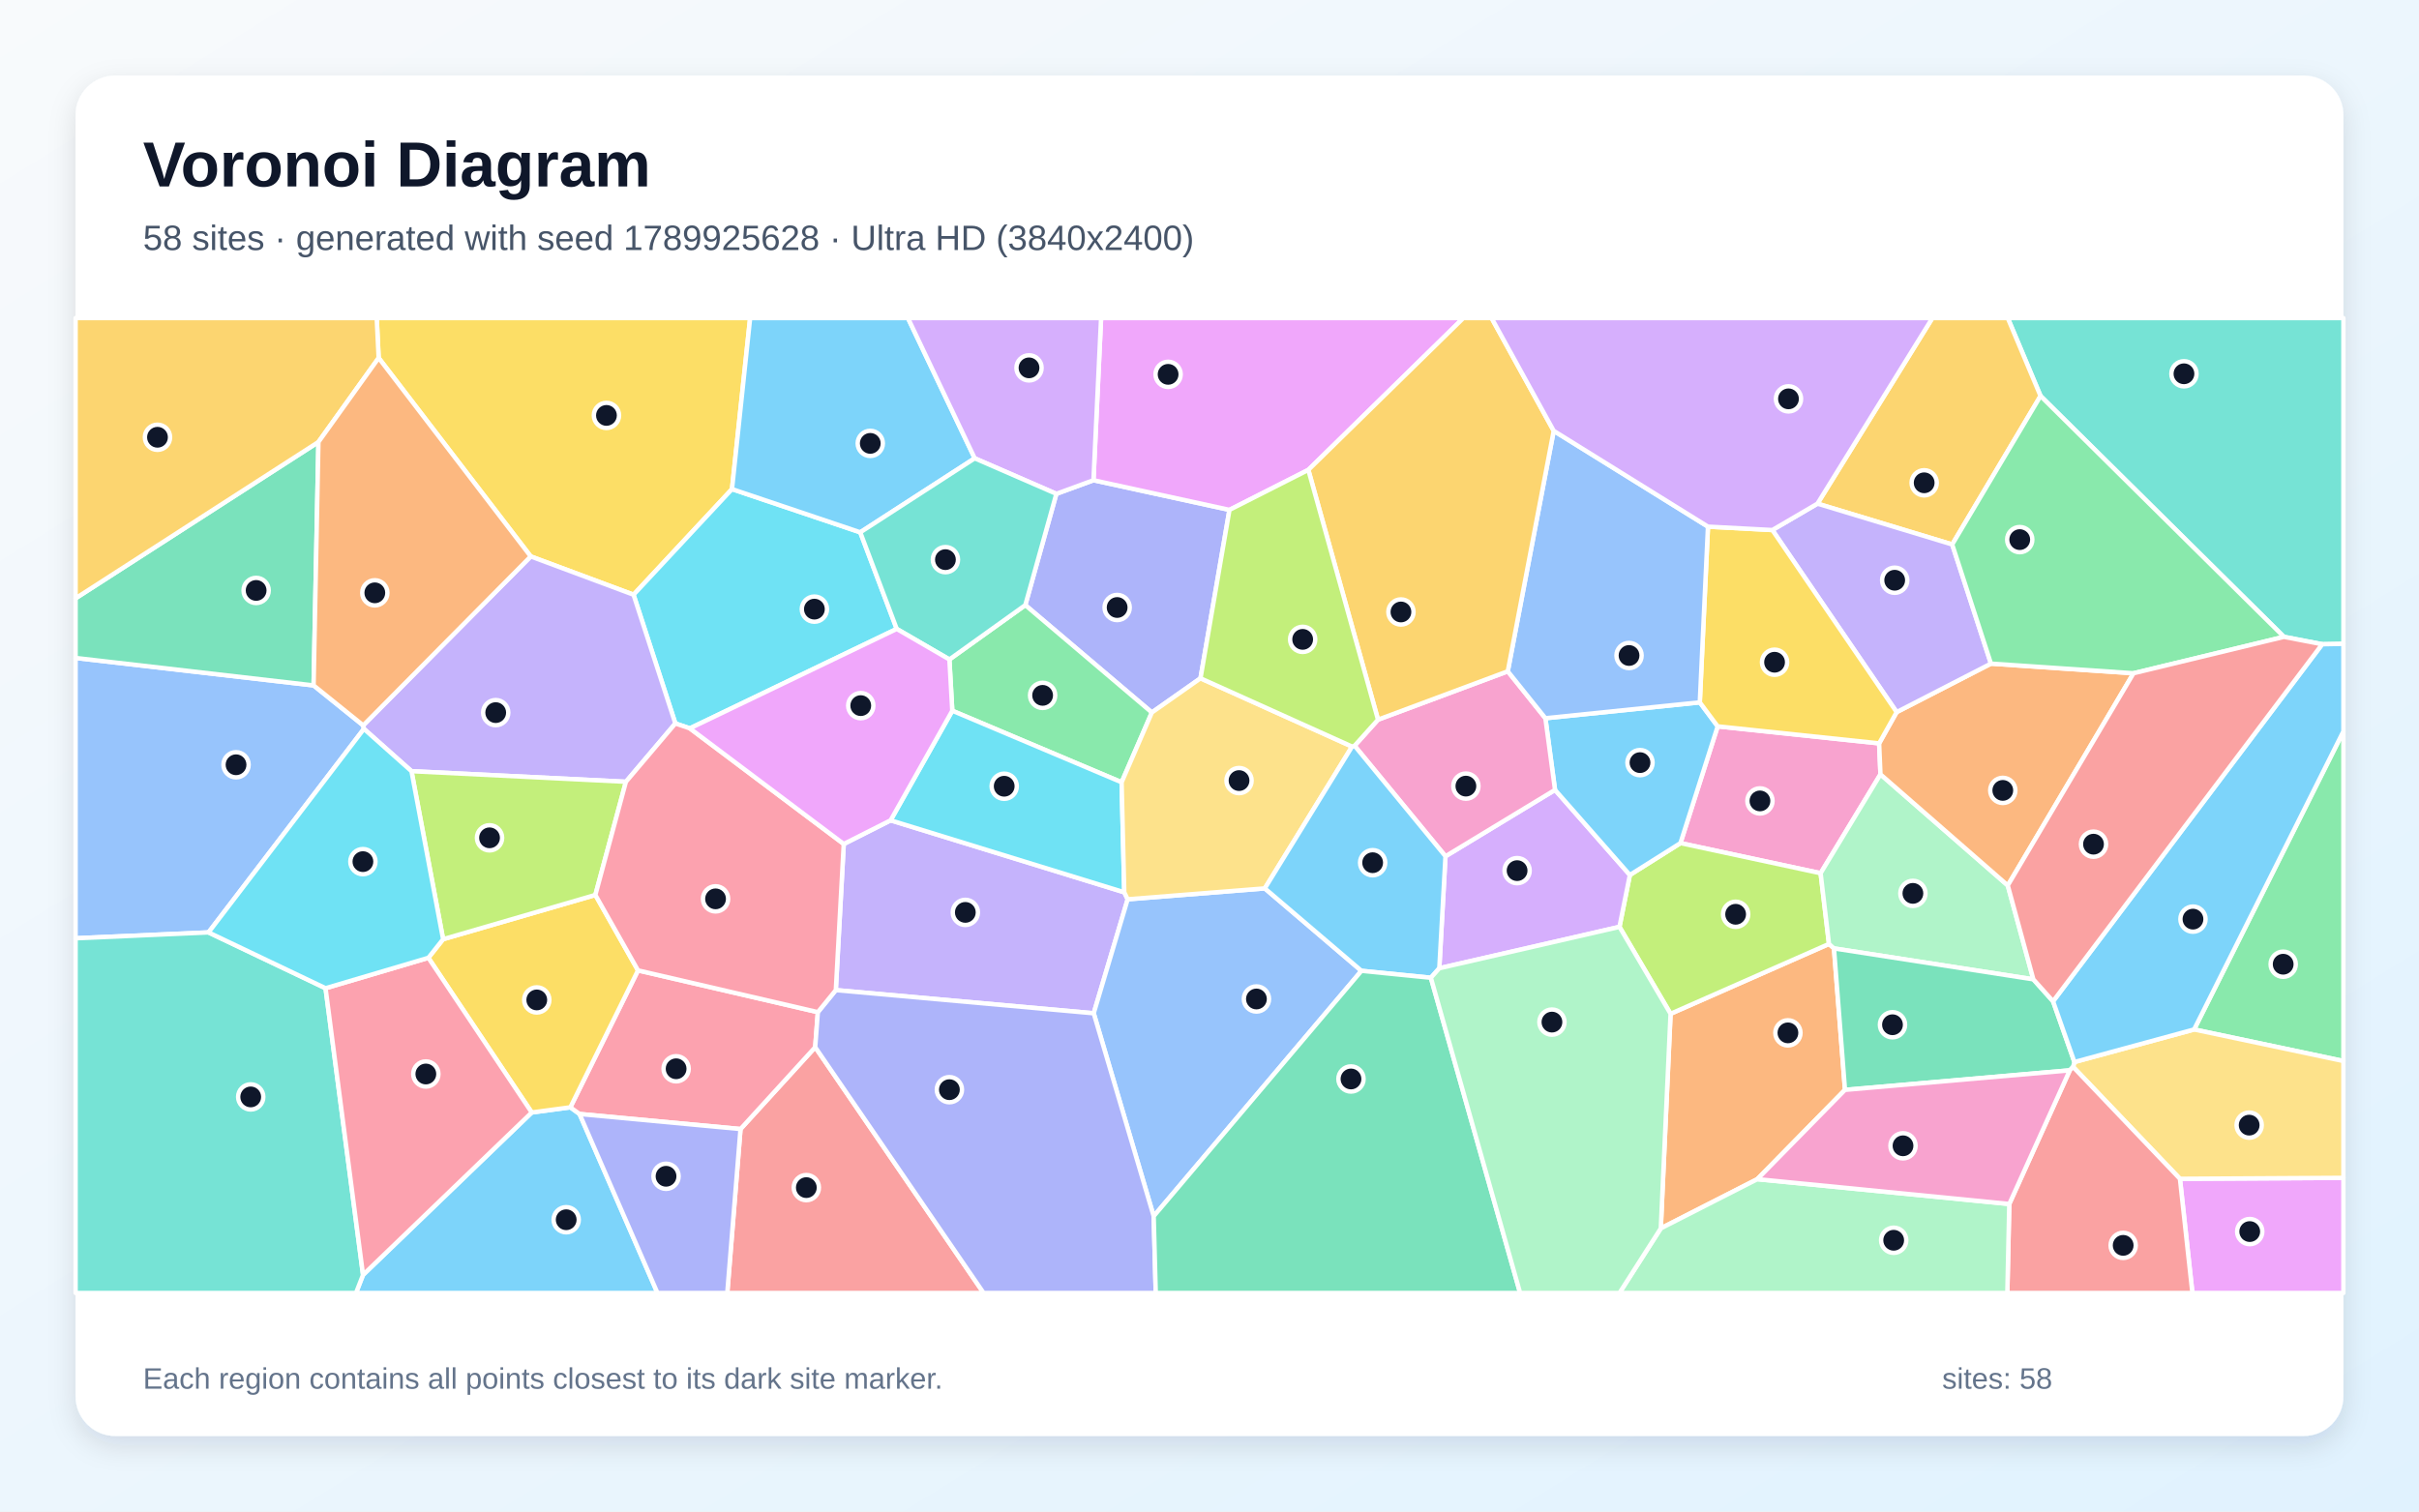
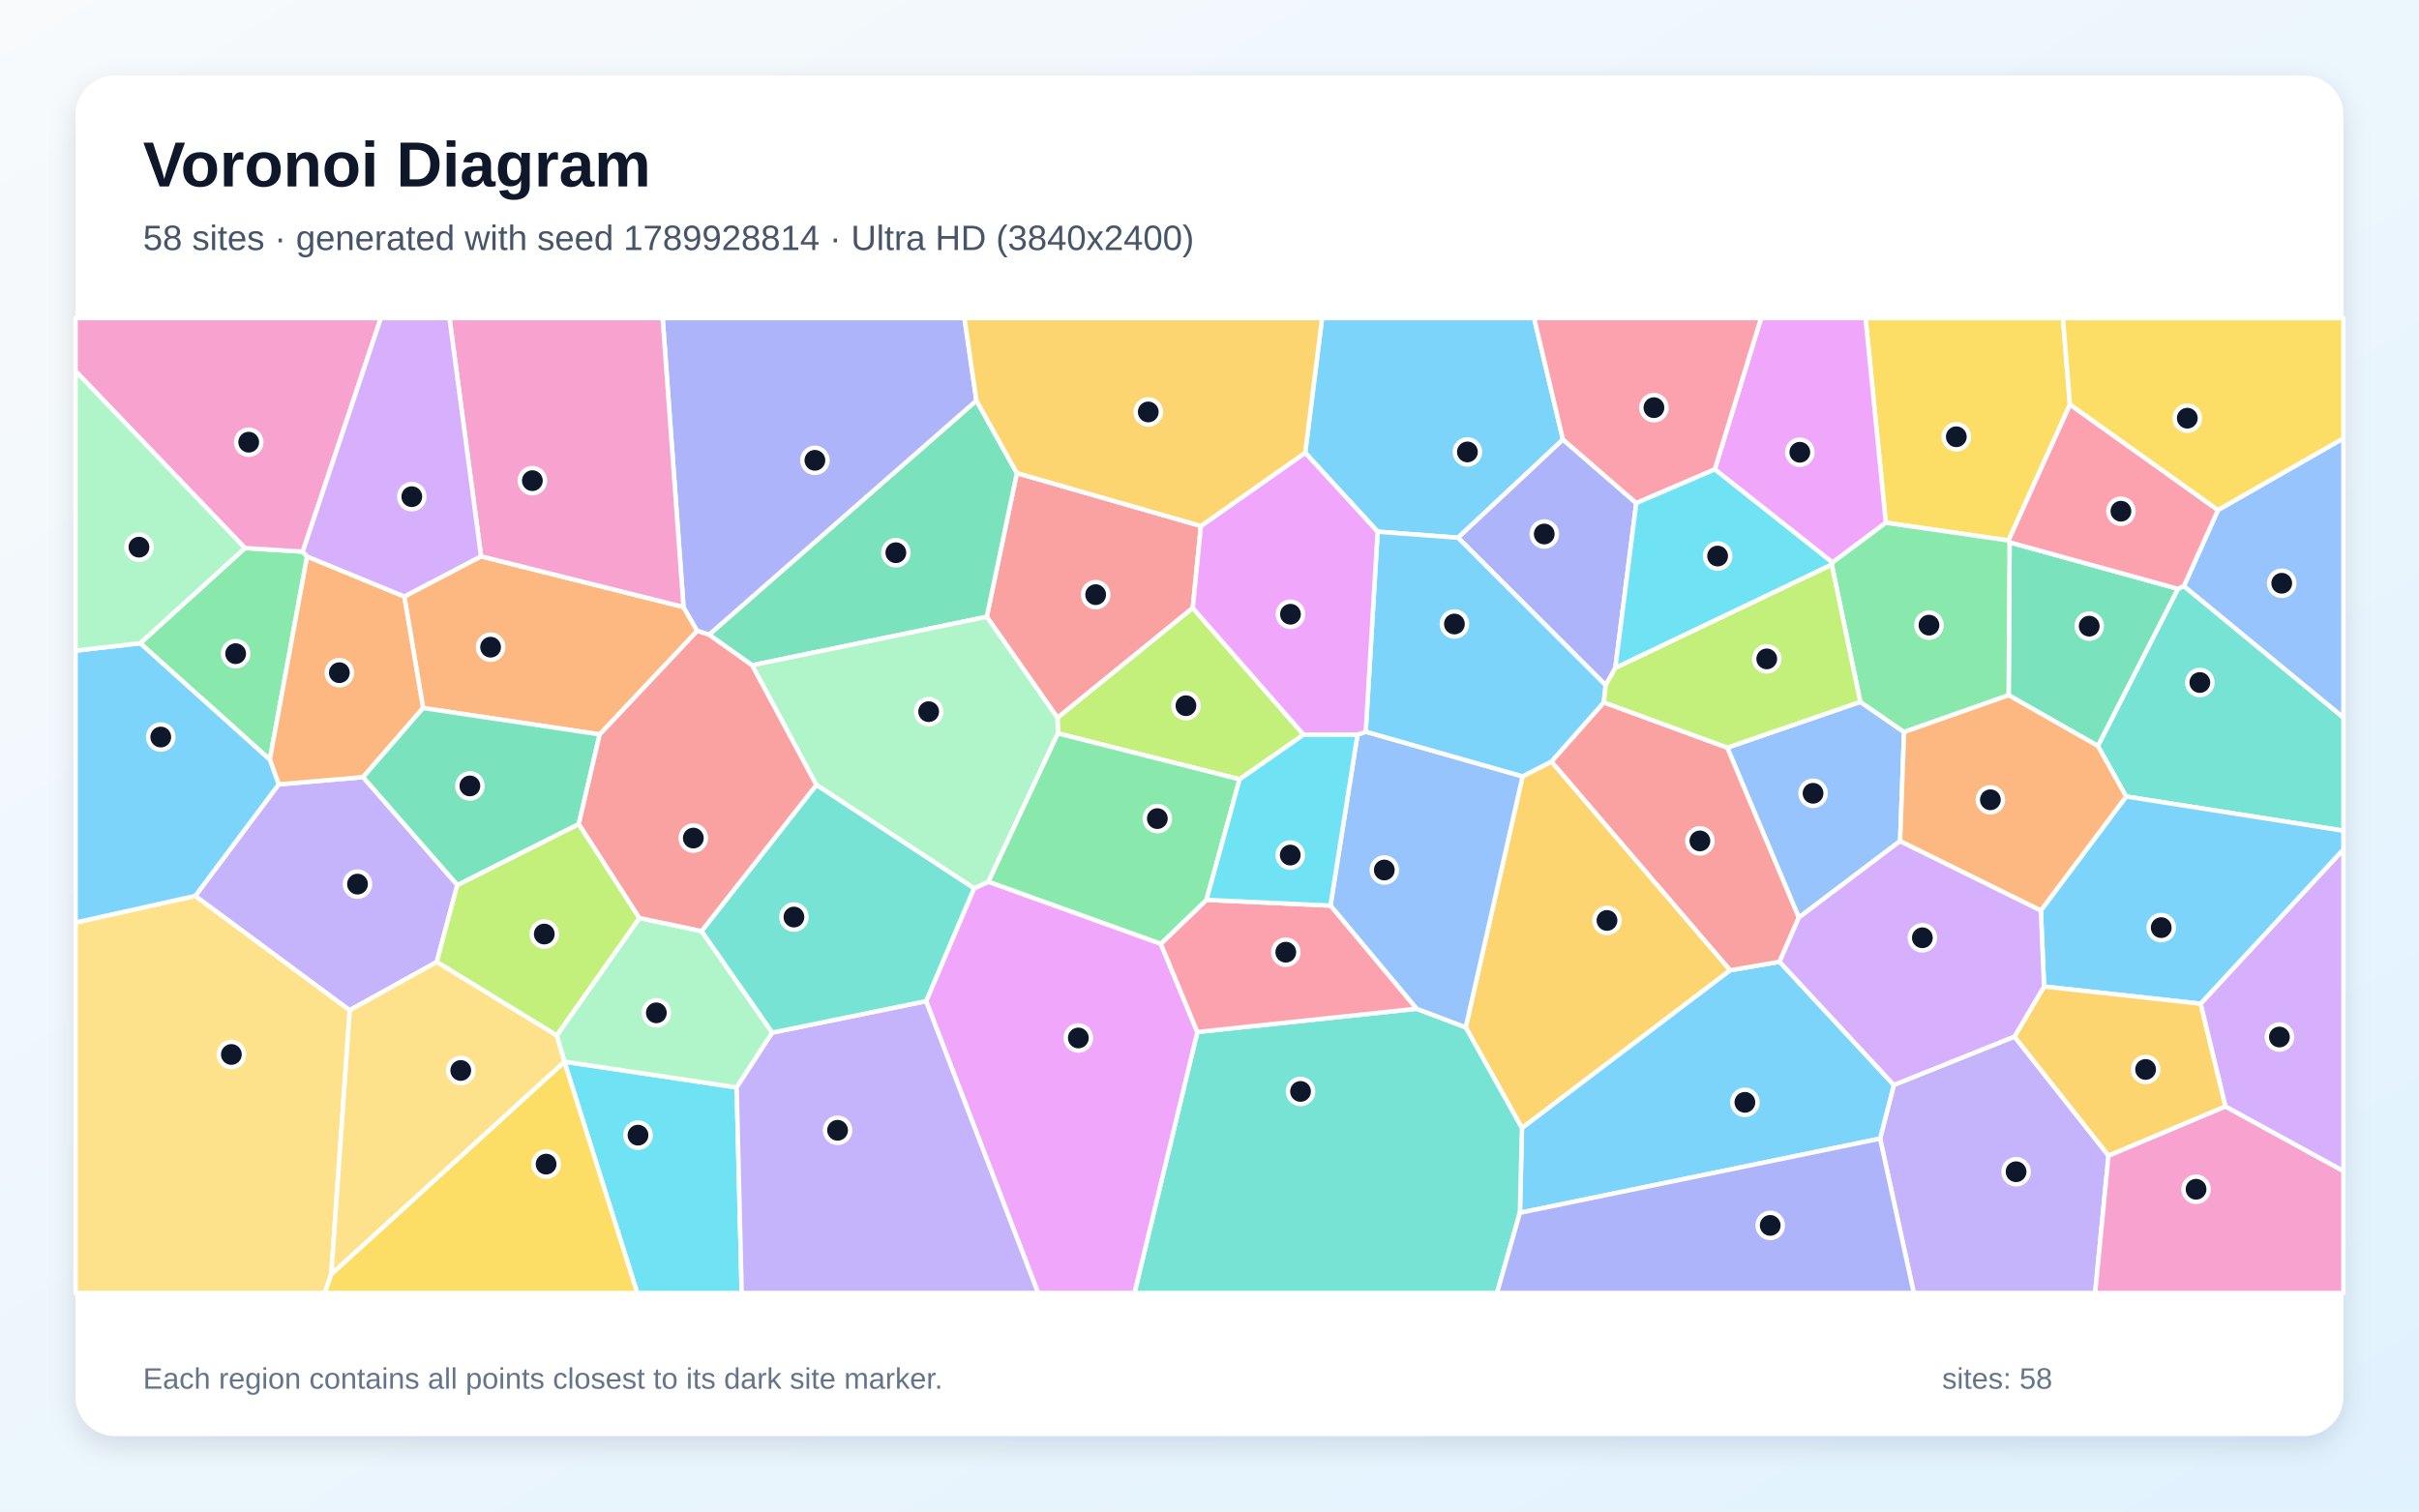
<svg xmlns="http://www.w3.org/2000/svg" width="3840" height="2400" viewBox="0 0 3840 2400" role="img" aria-labelledby="title description">
  <defs>
    <linearGradient id="background" x1="0" y1="0" x2="1" y2="1">
      <stop stop-color="#F8FAFC" />
      <stop offset="1" stop-color="#E0F2FE" />
    </linearGradient>
    <filter id="shadow" x="-5%" y="-5%" width="110%" height="110%">
      <feDropShadow dx="0" dy="15" stdDeviation="22" flood-color="#0F172A" flood-opacity=".12" />
    </filter>
  </defs>
  <rect width="3840" height="2400" fill="url(#background)" />
  <rect x="120" y="120" width="3600" height="2160" rx="63" fill="#FFFFFF" filter="url(#shadow)" />
  <g font-family="Arial, sans-serif">
    <text x="227" y="296" font-size="101" font-weight="700" fill="#0F172A">Voronoi Diagram</text>
-     <text x="227" y="397" font-size="56" fill="#475569">58 sites · generated with seed 1789925628 · Ultra HD (3840x2400)</text>
+     <text x="227" y="397" font-size="56" fill="#475569">58 sites · generated with seed 1789928814 · Ultra HD (3840x2400)</text>
  </g>
  <g stroke="#FFFFFF" stroke-width="7" stroke-linejoin="round">
-     <polygon points="576.3,2024.3 844.1,1766.4 905.4,1758.2 920.0,1768.8 1043.7,2053.0 565.1,2053.0" fill="#38BDF8" fill-opacity="0.65" />
-     <polygon points="1413.8,1302.5 1784.7,1416.8 1790.1,1427.9 1736.2,1608.9 1326.8,1572.1 1339.4,1340.1" fill="#A78BFA" fill-opacity="0.65" />
-     <polygon points="2726.7,1153.3 2983.0,1180.3 2985.1,1229.5 2890.1,1386.5 2667.6,1338.7" fill="#F472B6" fill-opacity="0.65" />
-     <polygon points="2651.9,1609.7 2903.4,1498.8 2911.3,1505.9 2928.8,1730.5 2789.6,1872.3 2636.4,1950.4" fill="#FB923C" fill-opacity="0.65" />
-     <polygon points="1162.0,776.6 1005.7,944.3 842.5,883.5 601.1,568.3 598.0,505.0 1190.8,505.0" fill="#FACC15" fill-opacity="0.65" />
-     <polygon points="3483.0,1634.6 3720.0,1161.2 3720.0,1684.7" fill="#4ADE80" fill-opacity="0.65" />
-     <polygon points="3686.3,1022.9 3625.6,1011.2 3239.2,628.7 3187.2,505.0 3720.0,505.0 3720.0,1022.3" fill="#2DD4BF" fill-opacity="0.65" />
-     <polygon points="497.8,1088.3 576.6,1151.8 577.7,1157.3 331.0,1480.5 120.0,1489.8 120.0,1044.7" fill="#60A5FA" fill-opacity="0.65" />
-     <polygon points="3460.5,1871.7 3720.0,1870.2 3720.0,2053.0 3480.3,2053.0" fill="#E879F9" fill-opacity="0.65" />
-     <polygon points="505.5,701.8 497.8,1088.3 120.0,1044.7 120.0,950.0" fill="#34D399" fill-opacity="0.65" />
-     <polygon points="1175.5,1792.7 1294.1,1662.7 1561.4,2053.0 1154.5,2053.0" fill="#F87171" fill-opacity="0.65" />
-     <polygon points="1676.9,784.1 1735.8,762.5 1951.7,809.6 1905.7,1077.0 1828.5,1131.3 1627.6,960.8" fill="#818CF8" fill-opacity="0.65" />
-     <polygon points="601.1,568.3 505.5,701.8 120.0,950.0 120.0,505.0 598.0,505.0" fill="#FBBF24" fill-opacity="0.65" />
-     <polygon points="2903.4,1498.8 2651.9,1609.7 2570.8,1471.7 2587.3,1389.3 2667.6,1338.7 2890.1,1386.5" fill="#A3E635" fill-opacity="0.65" />
-     <polygon points="2284.8,1537.4 2294.6,1359.6 2468.5,1254.2 2587.3,1389.3 2570.8,1471.7" fill="#C084FC" fill-opacity="0.65" />
-     <polygon points="1298.3,1607.1 1294.1,1662.7 1175.5,1792.7 920.0,1768.8 905.4,1758.2 1012.8,1540.8" fill="#FB7185" fill-opacity="0.65" />
-     <polygon points="1365.6,845.2 1423.5,998.6 1095.1,1156.5 1072.1,1148.7 1005.7,944.3 1162.0,776.6" fill="#22D3EE" fill-opacity="0.65" />
-     <polygon points="3187.2,1405.9 3227.8,1555.0 2911.3,1505.9 2903.4,1498.8 2890.1,1386.5 2985.1,1229.5" fill="#86EFAC" fill-opacity="0.65" />
-     <polygon points="3460.5,1871.7 3290.9,1694.0 3293.0,1686.3 3483.0,1634.6 3720.0,1684.7 3720.0,1870.2" fill="#FCD34D" fill-opacity="0.65" />
-     <polygon points="2587.3,1389.3 2468.5,1254.2 2453.2,1140.4 2698.3,1115.2 2726.7,1153.3 2667.6,1338.7" fill="#38BDF8" fill-opacity="0.65" />
-     <polygon points="1547.3,727.7 1365.6,845.2 1162.0,776.6 1190.8,505.0 1441.3,505.0" fill="#38BDF8" fill-opacity="0.65" />
-     <polygon points="1072.1,1148.7 993.6,1241.3 653.2,1224.5 577.7,1157.3 576.6,1151.8 842.5,883.5 1005.7,944.3" fill="#A78BFA" fill-opacity="0.65" />
-     <polygon points="2187.5,1142.7 2393.5,1065.9 2453.2,1140.4 2468.5,1254.2 2294.6,1359.6 2150.3,1184.1" fill="#F472B6" fill-opacity="0.65" />
-     <polygon points="3010.8,1130.7 3160.5,1053.7 3386.8,1069.0 3187.2,1405.9 2985.1,1229.5 2983.0,1180.3" fill="#FB923C" fill-opacity="0.65" />
-     <polygon points="680.0,1520.8 703.4,1491.3 945.1,1421.0 1012.8,1540.8 905.4,1758.2 844.1,1766.4" fill="#FACC15" fill-opacity="0.65" />
-     <polygon points="1780.5,1242.1 1511.7,1128.5 1507.1,1047.1 1627.6,960.8 1828.5,1131.3" fill="#4ADE80" fill-opacity="0.65" />
-     <polygon points="120.0,1489.8 331.0,1480.5 516.8,1569.1 576.3,2024.3 565.1,2053.0 120.0,2053.0" fill="#2DD4BF" fill-opacity="0.65" />
-     <polygon points="1831.4,1931.1 1736.2,1608.9 1790.1,1427.9 2007.8,1410.6 2161.2,1541.5" fill="#60A5FA" fill-opacity="0.65" />
-     <polygon points="2076.9,746.1 1951.7,809.6 1735.8,762.5 1747.9,505.0 2323.0,505.0" fill="#E879F9" fill-opacity="0.65" />
-     <polygon points="3285.6,1699.5 2928.8,1730.5 2911.3,1505.9 3227.8,1555.0 3259.1,1589.9 3293.0,1686.3 3290.9,1694.0" fill="#34D399" fill-opacity="0.65" />
-     <polygon points="3189.6,1911.7 3285.6,1699.5 3290.9,1694.0 3460.5,1871.7 3480.3,2053.0 3186.5,2053.0" fill="#F87171" fill-opacity="0.65" />
-     <polygon points="1294.1,1662.7 1298.3,1607.1 1326.8,1572.1 1736.2,1608.9 1831.4,1931.1 1834.7,2053.0 1561.4,2053.0" fill="#818CF8" fill-opacity="0.65" />
-     <polygon points="3239.2,628.7 3099.0,864.5 2885.1,799.7 3067.5,505.0 3187.2,505.0" fill="#FBBF24" fill-opacity="0.65" />
-     <polygon points="945.1,1421.0 703.4,1491.3 653.2,1224.5 993.6,1241.3" fill="#A3E635" fill-opacity="0.65" />
-     <polygon points="1735.8,762.5 1676.9,784.1 1547.3,727.7 1441.3,505.0 1747.9,505.0" fill="#C084FC" fill-opacity="0.65" />
-     <polygon points="1298.3,1607.1 1012.8,1540.8 945.1,1421.0 993.6,1241.3 1072.1,1148.7 1095.1,1156.5 1339.4,1340.1 1326.8,1572.1" fill="#FB7185" fill-opacity="0.65" />
-     <polygon points="1511.7,1128.5 1780.5,1242.1 1784.7,1416.8 1413.8,1302.5" fill="#22D3EE" fill-opacity="0.65" />
-     <polygon points="2636.4,1950.4 2789.6,1872.3 3189.6,1911.7 3186.5,2053.0 2570.8,2053.0" fill="#86EFAC" fill-opacity="0.65" />
-     <polygon points="2146.3,1185.4 2007.8,1410.6 1790.1,1427.9 1784.7,1416.8 1780.5,1242.1 1828.5,1131.3 1905.7,1077.0" fill="#FCD34D" fill-opacity="0.65" />
-     <polygon points="3483.0,1634.6 3293.0,1686.3 3259.1,1589.9 3686.3,1022.9 3720.0,1022.3 3720.0,1161.2" fill="#38BDF8" fill-opacity="0.65" />
-     <polygon points="2271.4,1552.5 2161.2,1541.5 2007.8,1410.6 2146.3,1185.4 2150.3,1184.1 2294.6,1359.6 2284.8,1537.4" fill="#38BDF8" fill-opacity="0.65" />
-     <polygon points="2813.5,841.6 2885.1,799.7 3099.0,864.5 3160.5,1053.7 3010.8,1130.7" fill="#A78BFA" fill-opacity="0.65" />
-     <polygon points="2789.6,1872.3 2928.8,1730.5 3285.6,1699.5 3189.6,1911.7" fill="#F472B6" fill-opacity="0.65" />
-     <polygon points="601.1,568.3 842.5,883.5 576.6,1151.8 497.8,1088.3 505.5,701.8" fill="#FB923C" fill-opacity="0.65" />
-     <polygon points="2711.3,836.2 2813.5,841.6 3010.8,1130.7 2983.0,1180.3 2726.7,1153.3 2698.3,1115.2" fill="#FACC15" fill-opacity="0.65" />
-     <polygon points="3099.0,864.5 3239.2,628.7 3625.6,1011.2 3386.8,1069.0 3160.5,1053.7" fill="#4ADE80" fill-opacity="0.65" />
-     <polygon points="1547.3,727.7 1676.9,784.1 1627.6,960.8 1507.1,1047.1 1423.5,998.6 1365.6,845.2" fill="#2DD4BF" fill-opacity="0.65" />
-     <polygon points="2711.3,836.2 2698.3,1115.2 2453.2,1140.4 2393.5,1065.9 2466.4,684.1" fill="#60A5FA" fill-opacity="0.65" />
-     <polygon points="1095.1,1156.5 1423.5,998.6 1507.1,1047.1 1511.7,1128.5 1413.8,1302.5 1339.4,1340.1" fill="#E879F9" fill-opacity="0.65" />
-     <polygon points="1831.4,1931.1 2161.2,1541.5 2271.4,1552.5 2413.1,2053.0 1834.7,2053.0" fill="#34D399" fill-opacity="0.65" />
-     <polygon points="3259.1,1589.9 3227.8,1555.0 3187.2,1405.9 3386.8,1069.0 3625.6,1011.2 3686.3,1022.9" fill="#F87171" fill-opacity="0.65" />
-     <polygon points="920.0,1768.8 1175.5,1792.7 1154.5,2053.0 1043.7,2053.0" fill="#818CF8" fill-opacity="0.65" />
-     <polygon points="2466.4,684.1 2393.5,1065.9 2187.5,1142.7 2076.9,746.1 2323.0,505.0 2367.8,505.0" fill="#FBBF24" fill-opacity="0.65" />
-     <polygon points="2187.5,1142.7 2150.3,1184.1 2146.3,1185.4 1905.7,1077.0 1951.7,809.6 2076.9,746.1" fill="#A3E635" fill-opacity="0.65" />
-     <polygon points="2885.1,799.7 2813.5,841.6 2711.3,836.2 2466.4,684.1 2367.8,505.0 3067.5,505.0" fill="#C084FC" fill-opacity="0.65" />
-     <polygon points="516.8,1569.1 680.0,1520.8 844.1,1766.4 576.3,2024.3" fill="#FB7185" fill-opacity="0.65" />
-     <polygon points="516.8,1569.1 331.0,1480.5 577.7,1157.3 653.2,1224.5 703.4,1491.3 680.0,1520.8" fill="#22D3EE" fill-opacity="0.65" />
-     <polygon points="2271.4,1552.5 2284.8,1537.4 2570.8,1471.7 2651.9,1609.7 2636.4,1950.4 2570.8,2053.0 2413.1,2053.0" fill="#86EFAC" fill-opacity="0.65" />
+     <polygon points="2481.1,697.9 2314.5,853.8 2186.9,844.2 2071.9,718.9 2098.7,505.0 2435.3,505.0" fill="#38BDF8" fill-opacity="0.65" />
+     <polygon points="2984.5,1807.9 3006.3,1722.7 3197.8,1645.9 3347.1,1834.9 3325.9,2053.0 3038.0,2053.0" fill="#A78BFA" fill-opacity="0.65" />
+     <polygon points="3347.1,1834.9 3532.6,1756.7 3720.0,1859.3 3720.0,2053.0 3325.9,2053.0" fill="#F472B6" fill-opacity="0.65" />
+     <polygon points="763.6,883.3 1085.0,963.8 1106.8,1001.8 952.0,1166.1 671.6,1124.2 641.8,947.1" fill="#FB923C" fill-opacity="0.65" />
+     <polygon points="3285.9,642.5 3188.4,858.2 2993.6,830.0 2961.4,505.0 3274.8,505.0" fill="#FACC15" fill-opacity="0.65" />
+     <polygon points="487.5,883.6 428.3,1206.2 222.5,1021.3 388.8,870.2 480.6,875.9" fill="#4ADE80" fill-opacity="0.65" />
+     <polygon points="3375.1,1264.7 3330.2,1184.4 3457.3,934.9 3466.8,930.5 3720.0,1139.2 3720.0,1319.0" fill="#2DD4BF" fill-opacity="0.65" />
+     <polygon points="3016.3,1335.4 2855.5,1457.0 2741.9,1187.1 2953.1,1114.4 3022.6,1162.3" fill="#60A5FA" fill-opacity="0.65" />
+     <polygon points="2993.6,830.0 2908.9,893.2 2722.1,745.3 2795.6,505.0 2961.4,505.0" fill="#E879F9" fill-opacity="0.65" />
+     <polygon points="3457.3,934.9 3330.2,1184.4 3188.6,1103.9 3190.1,861.1" fill="#34D399" fill-opacity="0.65" />
+     <polygon points="1906.4,835.2 1893.4,965.4 1678.7,1139.8 1566.4,979.4 1614.2,751.2" fill="#F87171" fill-opacity="0.65" />
+     <polygon points="2597.5,798.8 2564.2,1060.7 2548.9,1088.0 2314.5,853.8 2481.1,697.9" fill="#818CF8" fill-opacity="0.65" />
+     <polygon points="2326.7,1631.2 2417.0,1232.7 2462.8,1209.2 2746.6,1540.6 2416.0,1791.2" fill="#FBBF24" fill-opacity="0.65" />
+     <polygon points="2069.4,1166.5 1967.8,1237.4 1679.3,1164.5 1678.7,1139.8 1893.4,965.4" fill="#A3E635" fill-opacity="0.65" />
+     <polygon points="3532.6,1756.7 3493.2,1593.7 3720.0,1348.7 3720.0,1859.3" fill="#C084FC" fill-opacity="0.65" />
+     <polygon points="2722.1,745.3 2597.5,798.8 2481.1,697.9 2435.3,505.0 2795.6,505.0" fill="#FB7185" fill-opacity="0.65" />
+     <polygon points="895.9,1685.9 896.0,1685.7 1169.4,1726.6 1177.4,2053.0 1011.6,2053.0" fill="#22D3EE" fill-opacity="0.65" />
+     <polygon points="883.7,1644.1 1015.0,1457.6 1113.7,1478.4 1225.9,1639.6 1169.4,1726.6 896.0,1685.7" fill="#86EFAC" fill-opacity="0.65" />
+     <polygon points="120.0,1464.8 310.0,1422.5 555.2,1604.0 525.9,2023.1 515.5,2053.0 120.0,2053.0" fill="#FCD34D" fill-opacity="0.65" />
+     <polygon points="2412.7,1925.7 2416.0,1791.2 2746.6,1540.6 2824.9,1527.1 3006.3,1722.7 2984.5,1807.9" fill="#38BDF8" fill-opacity="0.65" />
+     <polygon points="3493.2,1593.7 3244.8,1566.4 3239.7,1445.6 3375.1,1264.7 3720.0,1319.0 3720.0,1348.7" fill="#38BDF8" fill-opacity="0.65" />
+     <polygon points="726.0,1405.2 693.3,1527.5 555.2,1604.0 310.0,1422.5 442.4,1245.4 576.4,1233.9" fill="#A78BFA" fill-opacity="0.65" />
+     <polygon points="480.6,875.9 388.8,870.2 120.0,589.3 120.0,505.0 604.6,505.0" fill="#F472B6" fill-opacity="0.65" />
+     <polygon points="576.4,1233.9 442.4,1245.4 428.3,1206.2 487.5,883.6 641.8,947.1 671.6,1124.2" fill="#FB923C" fill-opacity="0.65" />
+     <polygon points="525.9,2023.1 895.9,1685.9 1011.6,2053.0 515.5,2053.0" fill="#FACC15" fill-opacity="0.65" />
+     <polygon points="3190.1,861.1 3188.6,1103.9 3022.6,1162.3 2953.1,1114.4 2907.8,896.6 2908.9,893.2 2993.6,830.0 3188.4,858.2" fill="#4ADE80" fill-opacity="0.65" />
+     <polygon points="1900.7,1638.6 2248.7,1601.7 2326.7,1631.2 2416.0,1791.2 2412.7,1925.7 2376.4,2053.0 1800.9,2053.0" fill="#2DD4BF" fill-opacity="0.65" />
+     <polygon points="2248.7,1601.7 2112.0,1437.9 2154.9,1166.6 2168.0,1161.8 2417.0,1232.7 2326.7,1631.2" fill="#60A5FA" fill-opacity="0.65" />
+     <polygon points="1470.1,1589.6 1546.2,1410.5 1569.1,1400.0 1842.7,1498.5 1900.7,1638.6 1800.9,2053.0 1647.9,2053.0" fill="#E879F9" fill-opacity="0.65" />
+     <polygon points="1125.5,1007.8 1550.0,636.0 1614.2,751.2 1566.4,979.4 1193.9,1056.3" fill="#34D399" fill-opacity="0.65" />
+     <polygon points="2824.9,1527.1 2746.6,1540.6 2462.8,1209.2 2545.9,1115.2 2741.9,1187.1 2855.5,1457.0" fill="#F87171" fill-opacity="0.65" />
+     <polygon points="1550.0,636.0 1125.5,1007.8 1106.8,1001.8 1085.0,963.8 1051.9,505.0 1531.0,505.0" fill="#818CF8" fill-opacity="0.65" />
+     <polygon points="3244.8,1566.4 3493.2,1593.7 3532.6,1756.7 3347.1,1834.9 3197.8,1645.9" fill="#FBBF24" fill-opacity="0.65" />
+     <polygon points="918.8,1308.3 1015.0,1457.6 883.7,1644.1 693.3,1527.5 726.0,1405.2" fill="#A3E635" fill-opacity="0.65" />
+     <polygon points="2824.9,1527.1 2855.5,1457.0 3016.3,1335.4 3239.7,1445.6 3244.8,1566.4 3197.8,1645.9 3006.3,1722.7" fill="#C084FC" fill-opacity="0.65" />
+     <polygon points="1915.2,1428.8 2112.0,1437.9 2248.7,1601.7 1900.7,1638.6 1842.7,1498.5" fill="#FB7185" fill-opacity="0.65" />
+     <polygon points="2564.2,1060.7 2597.5,798.8 2722.1,745.3 2908.9,893.2 2907.8,896.6" fill="#22D3EE" fill-opacity="0.65" />
+     <polygon points="1569.1,1400.0 1546.2,1410.5 1295.9,1246.3 1193.9,1056.3 1566.4,979.4 1678.7,1139.8 1679.3,1164.5" fill="#86EFAC" fill-opacity="0.65" />
+     <polygon points="525.9,2023.1 555.2,1604.0 693.3,1527.5 883.7,1644.1 896.0,1685.7 895.9,1685.9" fill="#FCD34D" fill-opacity="0.65" />
+     <polygon points="2545.9,1115.2 2462.8,1209.2 2417.0,1232.7 2168.0,1161.8 2186.9,844.2 2314.5,853.8 2548.9,1088.0" fill="#38BDF8" fill-opacity="0.65" />
+     <polygon points="442.4,1245.4 310.0,1422.5 120.0,1464.8 120.0,1033.1 222.5,1021.3 428.3,1206.2" fill="#38BDF8" fill-opacity="0.65" />
+     <polygon points="1169.4,1726.6 1225.9,1639.6 1470.1,1589.6 1647.9,2053.0 1177.4,2053.0" fill="#A78BFA" fill-opacity="0.65" />
+     <polygon points="1085.0,963.8 763.6,883.3 713.5,505.0 1051.9,505.0" fill="#F472B6" fill-opacity="0.65" />
+     <polygon points="3188.6,1103.9 3330.2,1184.4 3375.1,1264.7 3239.7,1445.6 3016.3,1335.4 3022.6,1162.3" fill="#FB923C" fill-opacity="0.65" />
+     <polygon points="3520.8,810.1 3285.9,642.5 3274.8,505.0 3720.0,505.0 3720.0,696.2" fill="#FACC15" fill-opacity="0.65" />
+     <polygon points="1915.2,1428.8 1842.7,1498.5 1569.1,1400.0 1679.3,1164.5 1967.8,1237.4" fill="#4ADE80" fill-opacity="0.65" />
+     <polygon points="1295.9,1246.3 1546.2,1410.5 1470.1,1589.6 1225.9,1639.6 1113.7,1478.4" fill="#2DD4BF" fill-opacity="0.65" />
+     <polygon points="3466.8,930.5 3520.8,810.1 3720.0,696.2 3720.0,1139.2" fill="#60A5FA" fill-opacity="0.65" />
+     <polygon points="2168.0,1161.8 2154.9,1166.6 2069.4,1166.5 1893.4,965.4 1906.4,835.2 2071.9,718.9 2186.9,844.2" fill="#E879F9" fill-opacity="0.65" />
+     <polygon points="918.8,1308.3 726.0,1405.2 576.4,1233.9 671.6,1124.2 952.0,1166.1" fill="#34D399" fill-opacity="0.65" />
+     <polygon points="1295.9,1246.3 1113.7,1478.4 1015.0,1457.6 918.8,1308.3 952.0,1166.1 1106.8,1001.8 1125.5,1007.8 1193.9,1056.3" fill="#F87171" fill-opacity="0.65" />
+     <polygon points="2412.7,1925.7 2984.5,1807.9 3038.0,2053.0 2376.4,2053.0" fill="#818CF8" fill-opacity="0.65" />
+     <polygon points="1906.4,835.2 1614.2,751.2 1550.0,636.0 1531.0,505.0 2098.7,505.0 2071.9,718.9" fill="#FBBF24" fill-opacity="0.65" />
+     <polygon points="2907.8,896.6 2953.1,1114.4 2741.9,1187.1 2545.9,1115.2 2548.9,1088.0 2564.2,1060.7" fill="#A3E635" fill-opacity="0.65" />
+     <polygon points="763.6,883.3 641.8,947.1 487.5,883.6 480.6,875.9 604.6,505.0 713.5,505.0" fill="#C084FC" fill-opacity="0.65" />
+     <polygon points="3520.8,810.1 3466.8,930.5 3457.3,934.9 3190.1,861.1 3188.4,858.2 3285.9,642.5" fill="#FB7185" fill-opacity="0.65" />
+     <polygon points="2154.9,1166.6 2112.0,1437.9 1915.2,1428.8 1967.8,1237.4 2069.4,1166.5" fill="#22D3EE" fill-opacity="0.65" />
+     <polygon points="388.8,870.2 222.5,1021.3 120.0,1033.1 120.0,589.3" fill="#86EFAC" fill-opacity="0.65" />
  </g>
  <g>
-     <circle cx="898.8" cy="1936.7" r="20" fill="#0F172A" stroke="#FFFFFF" stroke-width="7" />
-     <circle cx="1532.4" cy="1448.7" r="20" fill="#0F172A" stroke="#FFFFFF" stroke-width="7" />
-     <circle cx="2793.8" cy="1271.7" r="20" fill="#0F172A" stroke="#FFFFFF" stroke-width="7" />
-     <circle cx="2838.2" cy="1640.0" r="20" fill="#0F172A" stroke="#FFFFFF" stroke-width="7" />
-     <circle cx="962.7" cy="659.6" r="20" fill="#0F172A" stroke="#FFFFFF" stroke-width="7" />
-     <circle cx="3624.4" cy="1531.0" r="20" fill="#0F172A" stroke="#FFFFFF" stroke-width="7" />
-     <circle cx="3466.9" cy="593.5" r="20" fill="#0F172A" stroke="#FFFFFF" stroke-width="7" />
-     <circle cx="374.7" cy="1214.3" r="20" fill="#0F172A" stroke="#FFFFFF" stroke-width="7" />
-     <circle cx="3571.3" cy="1955.5" r="20" fill="#0F172A" stroke="#FFFFFF" stroke-width="7" />
-     <circle cx="406.6" cy="937.5" r="20" fill="#0F172A" stroke="#FFFFFF" stroke-width="7" />
-     <circle cx="1280.0" cy="1885.7" r="20" fill="#0F172A" stroke="#FFFFFF" stroke-width="7" />
-     <circle cx="1773.4" cy="964.6" r="20" fill="#0F172A" stroke="#FFFFFF" stroke-width="7" />
-     <circle cx="250.0" cy="694.3" r="20" fill="#0F172A" stroke="#FFFFFF" stroke-width="7" />
-     <circle cx="2755.2" cy="1451.7" r="20" fill="#0F172A" stroke="#FFFFFF" stroke-width="7" />
-     <circle cx="2408.3" cy="1382.4" r="20" fill="#0F172A" stroke="#FFFFFF" stroke-width="7" />
-     <circle cx="1073.3" cy="1697.0" r="20" fill="#0F172A" stroke="#FFFFFF" stroke-width="7" />
-     <circle cx="1292.8" cy="967.2" r="20" fill="#0F172A" stroke="#FFFFFF" stroke-width="7" />
-     <circle cx="3036.6" cy="1418.5" r="20" fill="#0F172A" stroke="#FFFFFF" stroke-width="7" />
-     <circle cx="3570.4" cy="1786.5" r="20" fill="#0F172A" stroke="#FFFFFF" stroke-width="7" />
-     <circle cx="2603.4" cy="1210.9" r="20" fill="#0F172A" stroke="#FFFFFF" stroke-width="7" />
-     <circle cx="1381.5" cy="704.0" r="20" fill="#0F172A" stroke="#FFFFFF" stroke-width="7" />
-     <circle cx="786.9" cy="1131.5" r="20" fill="#0F172A" stroke="#FFFFFF" stroke-width="7" />
-     <circle cx="2327.0" cy="1248.2" r="20" fill="#0F172A" stroke="#FFFFFF" stroke-width="7" />
-     <circle cx="3179.3" cy="1255.0" r="20" fill="#0F172A" stroke="#FFFFFF" stroke-width="7" />
-     <circle cx="852.1" cy="1587.7" r="20" fill="#0F172A" stroke="#FFFFFF" stroke-width="7" />
-     <circle cx="1655.1" cy="1104.1" r="20" fill="#0F172A" stroke="#FFFFFF" stroke-width="7" />
-     <circle cx="398.0" cy="1741.7" r="20" fill="#0F172A" stroke="#FFFFFF" stroke-width="7" />
-     <circle cx="1994.5" cy="1586.2" r="20" fill="#0F172A" stroke="#FFFFFF" stroke-width="7" />
-     <circle cx="1854.3" cy="594.4" r="20" fill="#0F172A" stroke="#FFFFFF" stroke-width="7" />
-     <circle cx="3004.2" cy="1627.1" r="20" fill="#0F172A" stroke="#FFFFFF" stroke-width="7" />
-     <circle cx="3370.4" cy="1977.4" r="20" fill="#0F172A" stroke="#FFFFFF" stroke-width="7" />
-     <circle cx="1507.1" cy="1730.2" r="20" fill="#0F172A" stroke="#FFFFFF" stroke-width="7" />
-     <circle cx="3054.5" cy="766.6" r="20" fill="#0F172A" stroke="#FFFFFF" stroke-width="7" />
-     <circle cx="777.1" cy="1330.3" r="20" fill="#0F172A" stroke="#FFFFFF" stroke-width="7" />
-     <circle cx="1633.5" cy="584.1" r="20" fill="#0F172A" stroke="#FFFFFF" stroke-width="7" />
-     <circle cx="1135.9" cy="1427.2" r="20" fill="#0F172A" stroke="#FFFFFF" stroke-width="7" />
-     <circle cx="1594.1" cy="1248.4" r="20" fill="#0F172A" stroke="#FFFFFF" stroke-width="7" />
-     <circle cx="3006.1" cy="1969.3" r="20" fill="#0F172A" stroke="#FFFFFF" stroke-width="7" />
-     <circle cx="1966.9" cy="1239.4" r="20" fill="#0F172A" stroke="#FFFFFF" stroke-width="7" />
-     <circle cx="3481.2" cy="1459.4" r="20" fill="#0F172A" stroke="#FFFFFF" stroke-width="7" />
-     <circle cx="2179.0" cy="1369.8" r="20" fill="#0F172A" stroke="#FFFFFF" stroke-width="7" />
-     <circle cx="3007.7" cy="921.3" r="20" fill="#0F172A" stroke="#FFFFFF" stroke-width="7" />
-     <circle cx="3020.9" cy="1819.3" r="20" fill="#0F172A" stroke="#FFFFFF" stroke-width="7" />
-     <circle cx="595.0" cy="941.3" r="20" fill="#0F172A" stroke="#FFFFFF" stroke-width="7" />
-     <circle cx="2817.0" cy="1051.5" r="20" fill="#0F172A" stroke="#FFFFFF" stroke-width="7" />
-     <circle cx="3206.2" cy="856.8" r="20" fill="#0F172A" stroke="#FFFFFF" stroke-width="7" />
-     <circle cx="1500.8" cy="888.6" r="20" fill="#0F172A" stroke="#FFFFFF" stroke-width="7" />
-     <circle cx="2586.0" cy="1040.8" r="20" fill="#0F172A" stroke="#FFFFFF" stroke-width="7" />
-     <circle cx="1366.4" cy="1120.4" r="20" fill="#0F172A" stroke="#FFFFFF" stroke-width="7" />
-     <circle cx="2144.6" cy="1713.2" r="20" fill="#0F172A" stroke="#FFFFFF" stroke-width="7" />
-     <circle cx="3323.3" cy="1340.4" r="20" fill="#0F172A" stroke="#FFFFFF" stroke-width="7" />
-     <circle cx="1057.3" cy="1867.7" r="20" fill="#0F172A" stroke="#FFFFFF" stroke-width="7" />
-     <circle cx="2223.9" cy="971.7" r="20" fill="#0F172A" stroke="#FFFFFF" stroke-width="7" />
-     <circle cx="2067.9" cy="1015.2" r="20" fill="#0F172A" stroke="#FFFFFF" stroke-width="7" />
-     <circle cx="2839.1" cy="633.3" r="20" fill="#0F172A" stroke="#FFFFFF" stroke-width="7" />
-     <circle cx="676.0" cy="1705.3" r="20" fill="#0F172A" stroke="#FFFFFF" stroke-width="7" />
-     <circle cx="576.1" cy="1368.1" r="20" fill="#0F172A" stroke="#FFFFFF" stroke-width="7" />
-     <circle cx="2463.6" cy="1622.9" r="20" fill="#0F172A" stroke="#FFFFFF" stroke-width="7" />
+     <circle cx="2329.4" cy="717.6" r="20" fill="#0F172A" stroke="#FFFFFF" stroke-width="7" />
+     <circle cx="3200.4" cy="1860.5" r="20" fill="#0F172A" stroke="#FFFFFF" stroke-width="7" />
+     <circle cx="3486.1" cy="1888.3" r="20" fill="#0F172A" stroke="#FFFFFF" stroke-width="7" />
+     <circle cx="778.8" cy="1027.6" r="20" fill="#0F172A" stroke="#FFFFFF" stroke-width="7" />
+     <circle cx="3105.5" cy="693.5" r="20" fill="#0F172A" stroke="#FFFFFF" stroke-width="7" />
+     <circle cx="374.1" cy="1037.9" r="20" fill="#0F172A" stroke="#FFFFFF" stroke-width="7" />
+     <circle cx="3492.1" cy="1083.7" r="20" fill="#0F172A" stroke="#FFFFFF" stroke-width="7" />
+     <circle cx="2878.1" cy="1259.6" r="20" fill="#0F172A" stroke="#FFFFFF" stroke-width="7" />
+     <circle cx="2857.1" cy="718.1" r="20" fill="#0F172A" stroke="#FFFFFF" stroke-width="7" />
+     <circle cx="3316.5" cy="994.2" r="20" fill="#0F172A" stroke="#FFFFFF" stroke-width="7" />
+     <circle cx="1739.3" cy="944.2" r="20" fill="#0F172A" stroke="#FFFFFF" stroke-width="7" />
+     <circle cx="2451.4" cy="847.9" r="20" fill="#0F172A" stroke="#FFFFFF" stroke-width="7" />
+     <circle cx="2551.0" cy="1461.5" r="20" fill="#0F172A" stroke="#FFFFFF" stroke-width="7" />
+     <circle cx="1882.6" cy="1120.5" r="20" fill="#0F172A" stroke="#FFFFFF" stroke-width="7" />
+     <circle cx="3618.4" cy="1646.6" r="20" fill="#0F172A" stroke="#FFFFFF" stroke-width="7" />
+     <circle cx="2625.5" cy="647.3" r="20" fill="#0F172A" stroke="#FFFFFF" stroke-width="7" />
+     <circle cx="1012.8" cy="1802.4" r="20" fill="#0F172A" stroke="#FFFFFF" stroke-width="7" />
+     <circle cx="1041.9" cy="1608.2" r="20" fill="#0F172A" stroke="#FFFFFF" stroke-width="7" />
+     <circle cx="367.3" cy="1674.3" r="20" fill="#0F172A" stroke="#FFFFFF" stroke-width="7" />
+     <circle cx="2769.9" cy="1750.3" r="20" fill="#0F172A" stroke="#FFFFFF" stroke-width="7" />
+     <circle cx="3430.8" cy="1472.9" r="20" fill="#0F172A" stroke="#FFFFFF" stroke-width="7" />
+     <circle cx="567.5" cy="1403.8" r="20" fill="#0F172A" stroke="#FFFFFF" stroke-width="7" />
+     <circle cx="394.8" cy="702.1" r="20" fill="#0F172A" stroke="#FFFFFF" stroke-width="7" />
+     <circle cx="538.7" cy="1068.1" r="20" fill="#0F172A" stroke="#FFFFFF" stroke-width="7" />
+     <circle cx="866.9" cy="1848.4" r="20" fill="#0F172A" stroke="#FFFFFF" stroke-width="7" />
+     <circle cx="3062.1" cy="992.6" r="20" fill="#0F172A" stroke="#FFFFFF" stroke-width="7" />
+     <circle cx="2064.5" cy="1733.0" r="20" fill="#0F172A" stroke="#FFFFFF" stroke-width="7" />
+     <circle cx="2197.5" cy="1381.4" r="20" fill="#0F172A" stroke="#FFFFFF" stroke-width="7" />
+     <circle cx="1711.8" cy="1648.1" r="20" fill="#0F172A" stroke="#FFFFFF" stroke-width="7" />
+     <circle cx="1422.1" cy="877.6" r="20" fill="#0F172A" stroke="#FFFFFF" stroke-width="7" />
+     <circle cx="2698.5" cy="1335.2" r="20" fill="#0F172A" stroke="#FFFFFF" stroke-width="7" />
+     <circle cx="1293.6" cy="730.9" r="20" fill="#0F172A" stroke="#FFFFFF" stroke-width="7" />
+     <circle cx="3406.0" cy="1698.1" r="20" fill="#0F172A" stroke="#FFFFFF" stroke-width="7" />
+     <circle cx="864.0" cy="1483.1" r="20" fill="#0F172A" stroke="#FFFFFF" stroke-width="7" />
+     <circle cx="3051.6" cy="1489.0" r="20" fill="#0F172A" stroke="#FFFFFF" stroke-width="7" />
+     <circle cx="2041.1" cy="1511.9" r="20" fill="#0F172A" stroke="#FFFFFF" stroke-width="7" />
+     <circle cx="2726.6" cy="882.9" r="20" fill="#0F172A" stroke="#FFFFFF" stroke-width="7" />
+     <circle cx="1474.2" cy="1130.0" r="20" fill="#0F172A" stroke="#FFFFFF" stroke-width="7" />
+     <circle cx="731.4" cy="1699.7" r="20" fill="#0F172A" stroke="#FFFFFF" stroke-width="7" />
+     <circle cx="2308.8" cy="990.8" r="20" fill="#0F172A" stroke="#FFFFFF" stroke-width="7" />
+     <circle cx="255.2" cy="1170.3" r="20" fill="#0F172A" stroke="#FFFFFF" stroke-width="7" />
+     <circle cx="1329.6" cy="1794.7" r="20" fill="#0F172A" stroke="#FFFFFF" stroke-width="7" />
+     <circle cx="845.1" cy="763.2" r="20" fill="#0F172A" stroke="#FFFFFF" stroke-width="7" />
+     <circle cx="3159.6" cy="1269.9" r="20" fill="#0F172A" stroke="#FFFFFF" stroke-width="7" />
+     <circle cx="3472.2" cy="664.0" r="20" fill="#0F172A" stroke="#FFFFFF" stroke-width="7" />
+     <circle cx="1837.2" cy="1299.8" r="20" fill="#0F172A" stroke="#FFFFFF" stroke-width="7" />
+     <circle cx="1260.3" cy="1456.1" r="20" fill="#0F172A" stroke="#FFFFFF" stroke-width="7" />
+     <circle cx="3622.1" cy="926.1" r="20" fill="#0F172A" stroke="#FFFFFF" stroke-width="7" />
+     <circle cx="2048.5" cy="975.3" r="20" fill="#0F172A" stroke="#FFFFFF" stroke-width="7" />
+     <circle cx="745.9" cy="1247.9" r="20" fill="#0F172A" stroke="#FFFFFF" stroke-width="7" />
+     <circle cx="1100.6" cy="1330.7" r="20" fill="#0F172A" stroke="#FFFFFF" stroke-width="7" />
+     <circle cx="2810.1" cy="1945.7" r="20" fill="#0F172A" stroke="#FFFFFF" stroke-width="7" />
+     <circle cx="1822.8" cy="654.1" r="20" fill="#0F172A" stroke="#FFFFFF" stroke-width="7" />
+     <circle cx="2804.6" cy="1046.2" r="20" fill="#0F172A" stroke="#FFFFFF" stroke-width="7" />
+     <circle cx="653.7" cy="788.6" r="20" fill="#0F172A" stroke="#FFFFFF" stroke-width="7" />
+     <circle cx="3366.8" cy="811.7" r="20" fill="#0F172A" stroke="#FFFFFF" stroke-width="7" />
+     <circle cx="2048.2" cy="1357.7" r="20" fill="#0F172A" stroke="#FFFFFF" stroke-width="7" />
+     <circle cx="220.6" cy="868.8" r="20" fill="#0F172A" stroke="#FFFFFF" stroke-width="7" />
  </g>
  <g font-family="Arial, sans-serif" font-size="47" fill="#64748B">
    <text x="227" y="2205">Each region contains all points closest to its dark site marker.</text>
    <text x="3083" y="2205">sites: 58</text>
  </g>
</svg>
